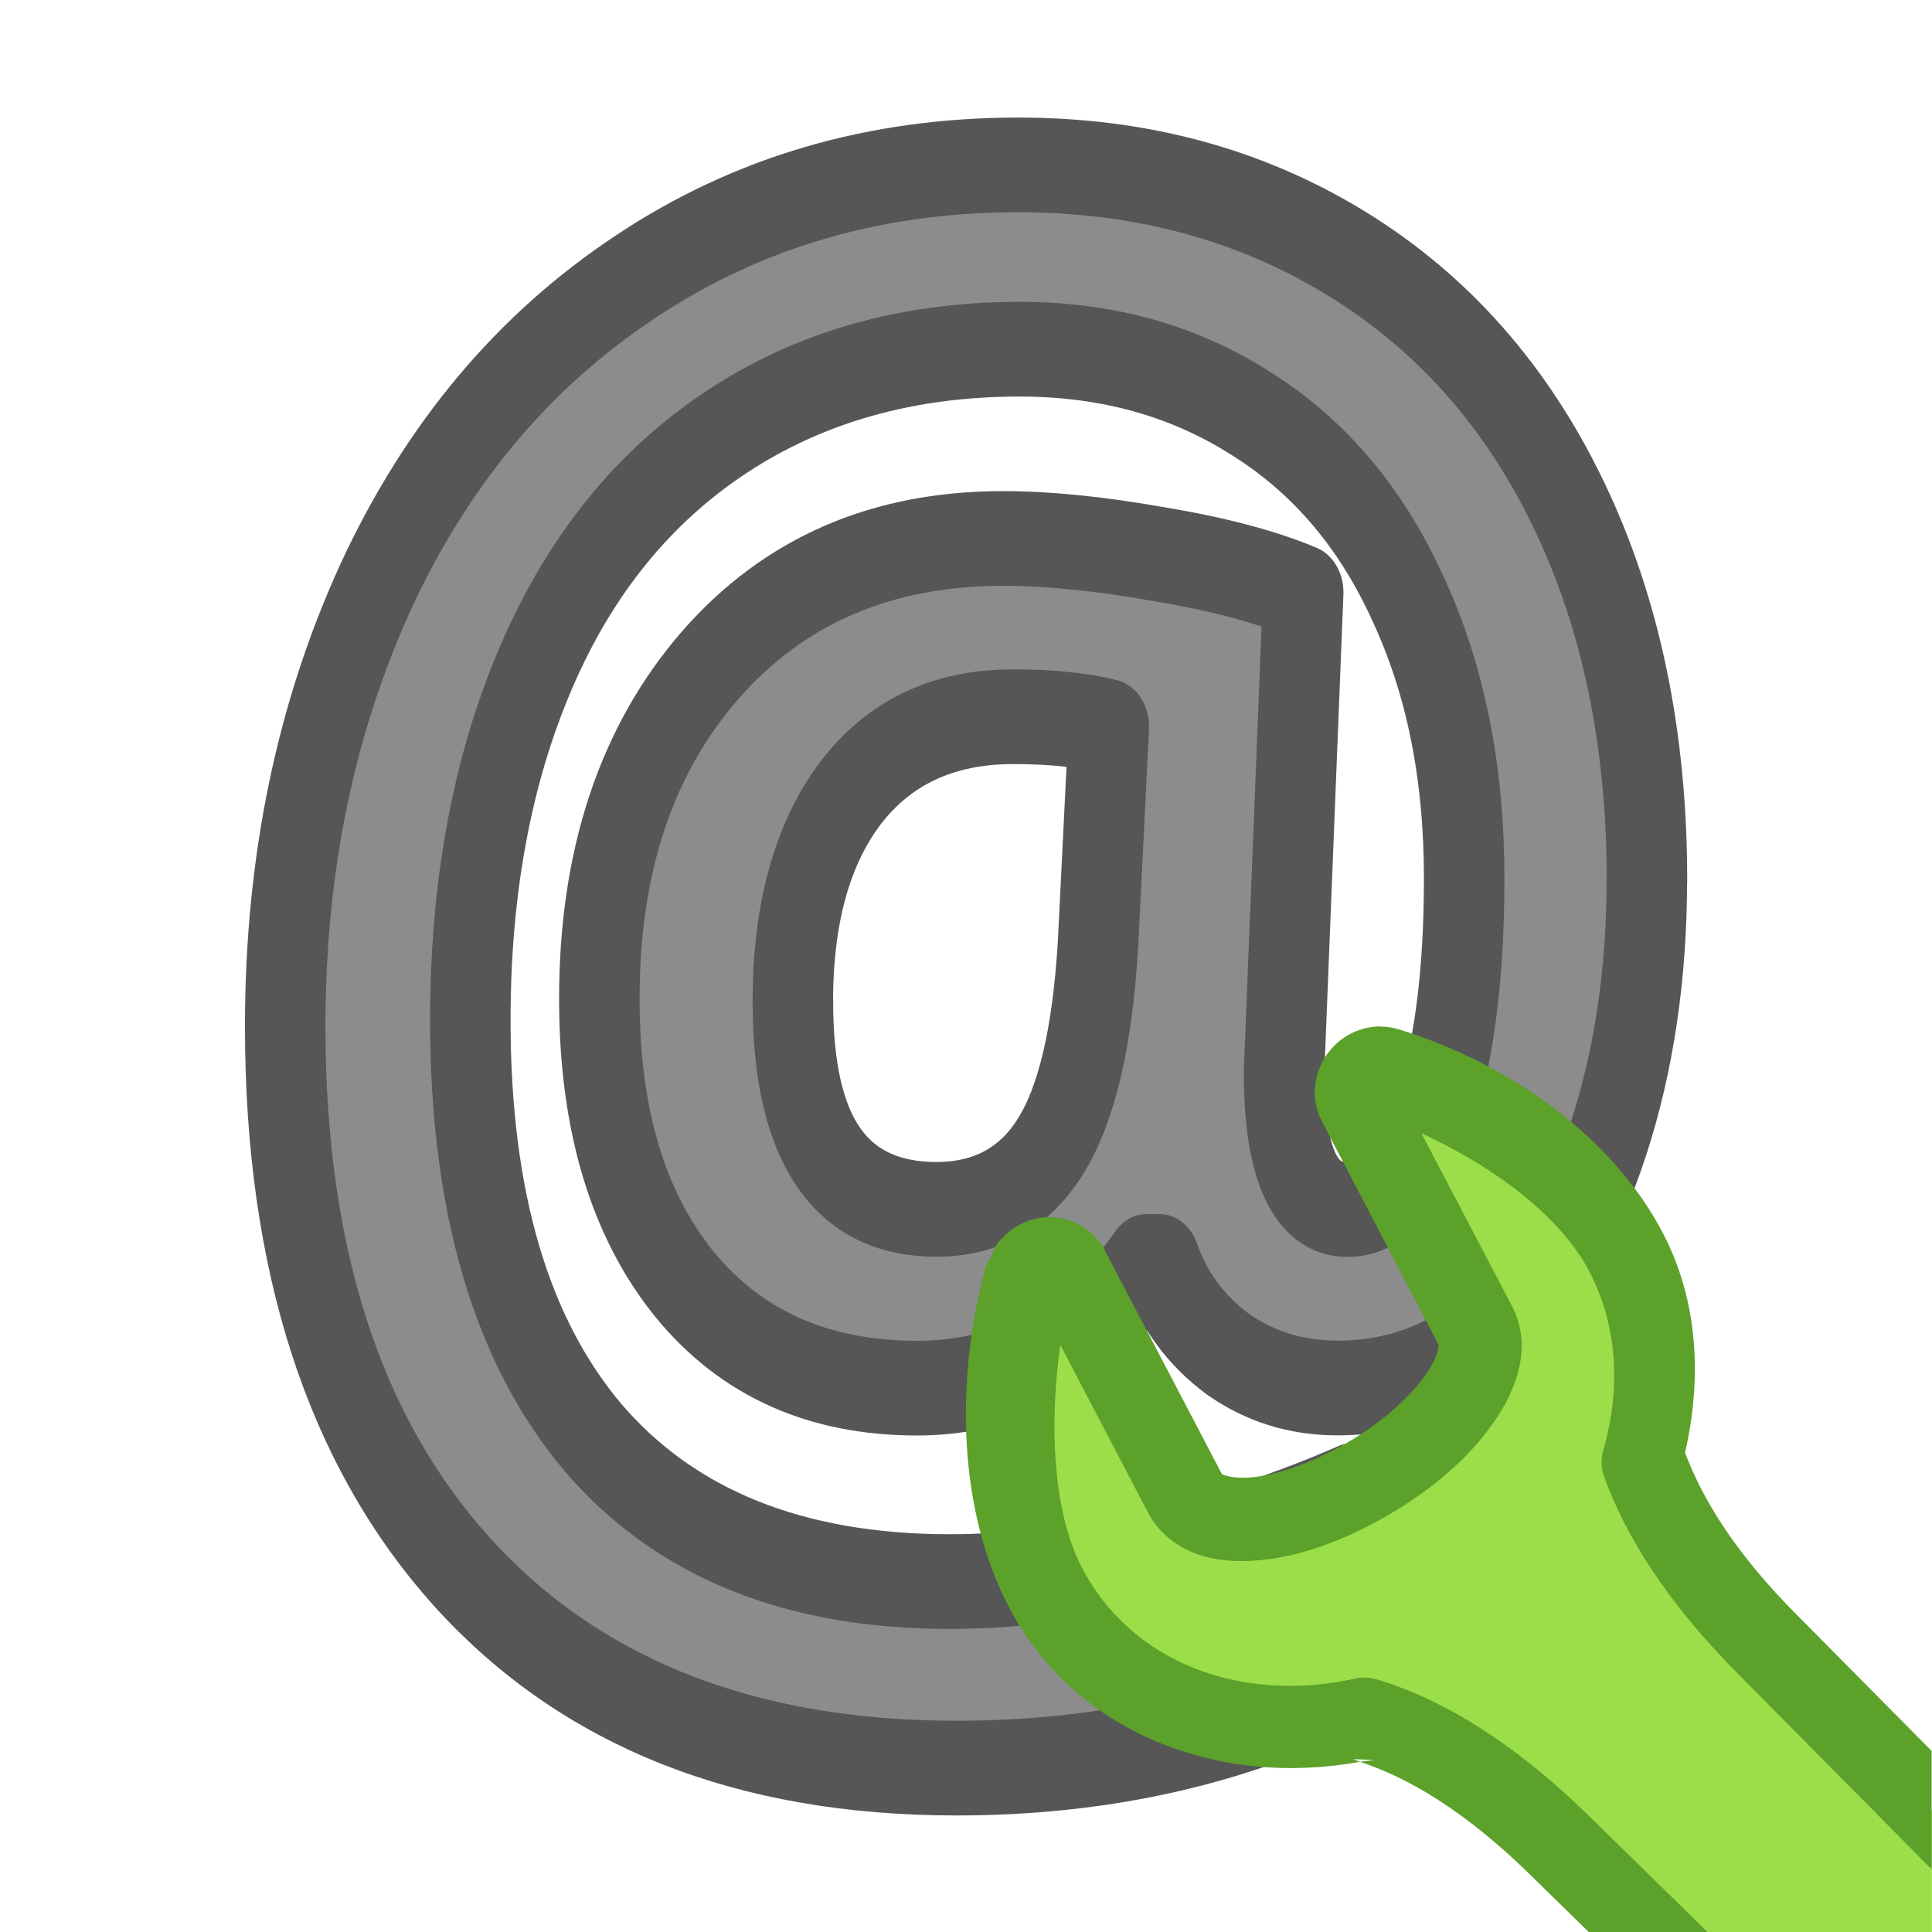
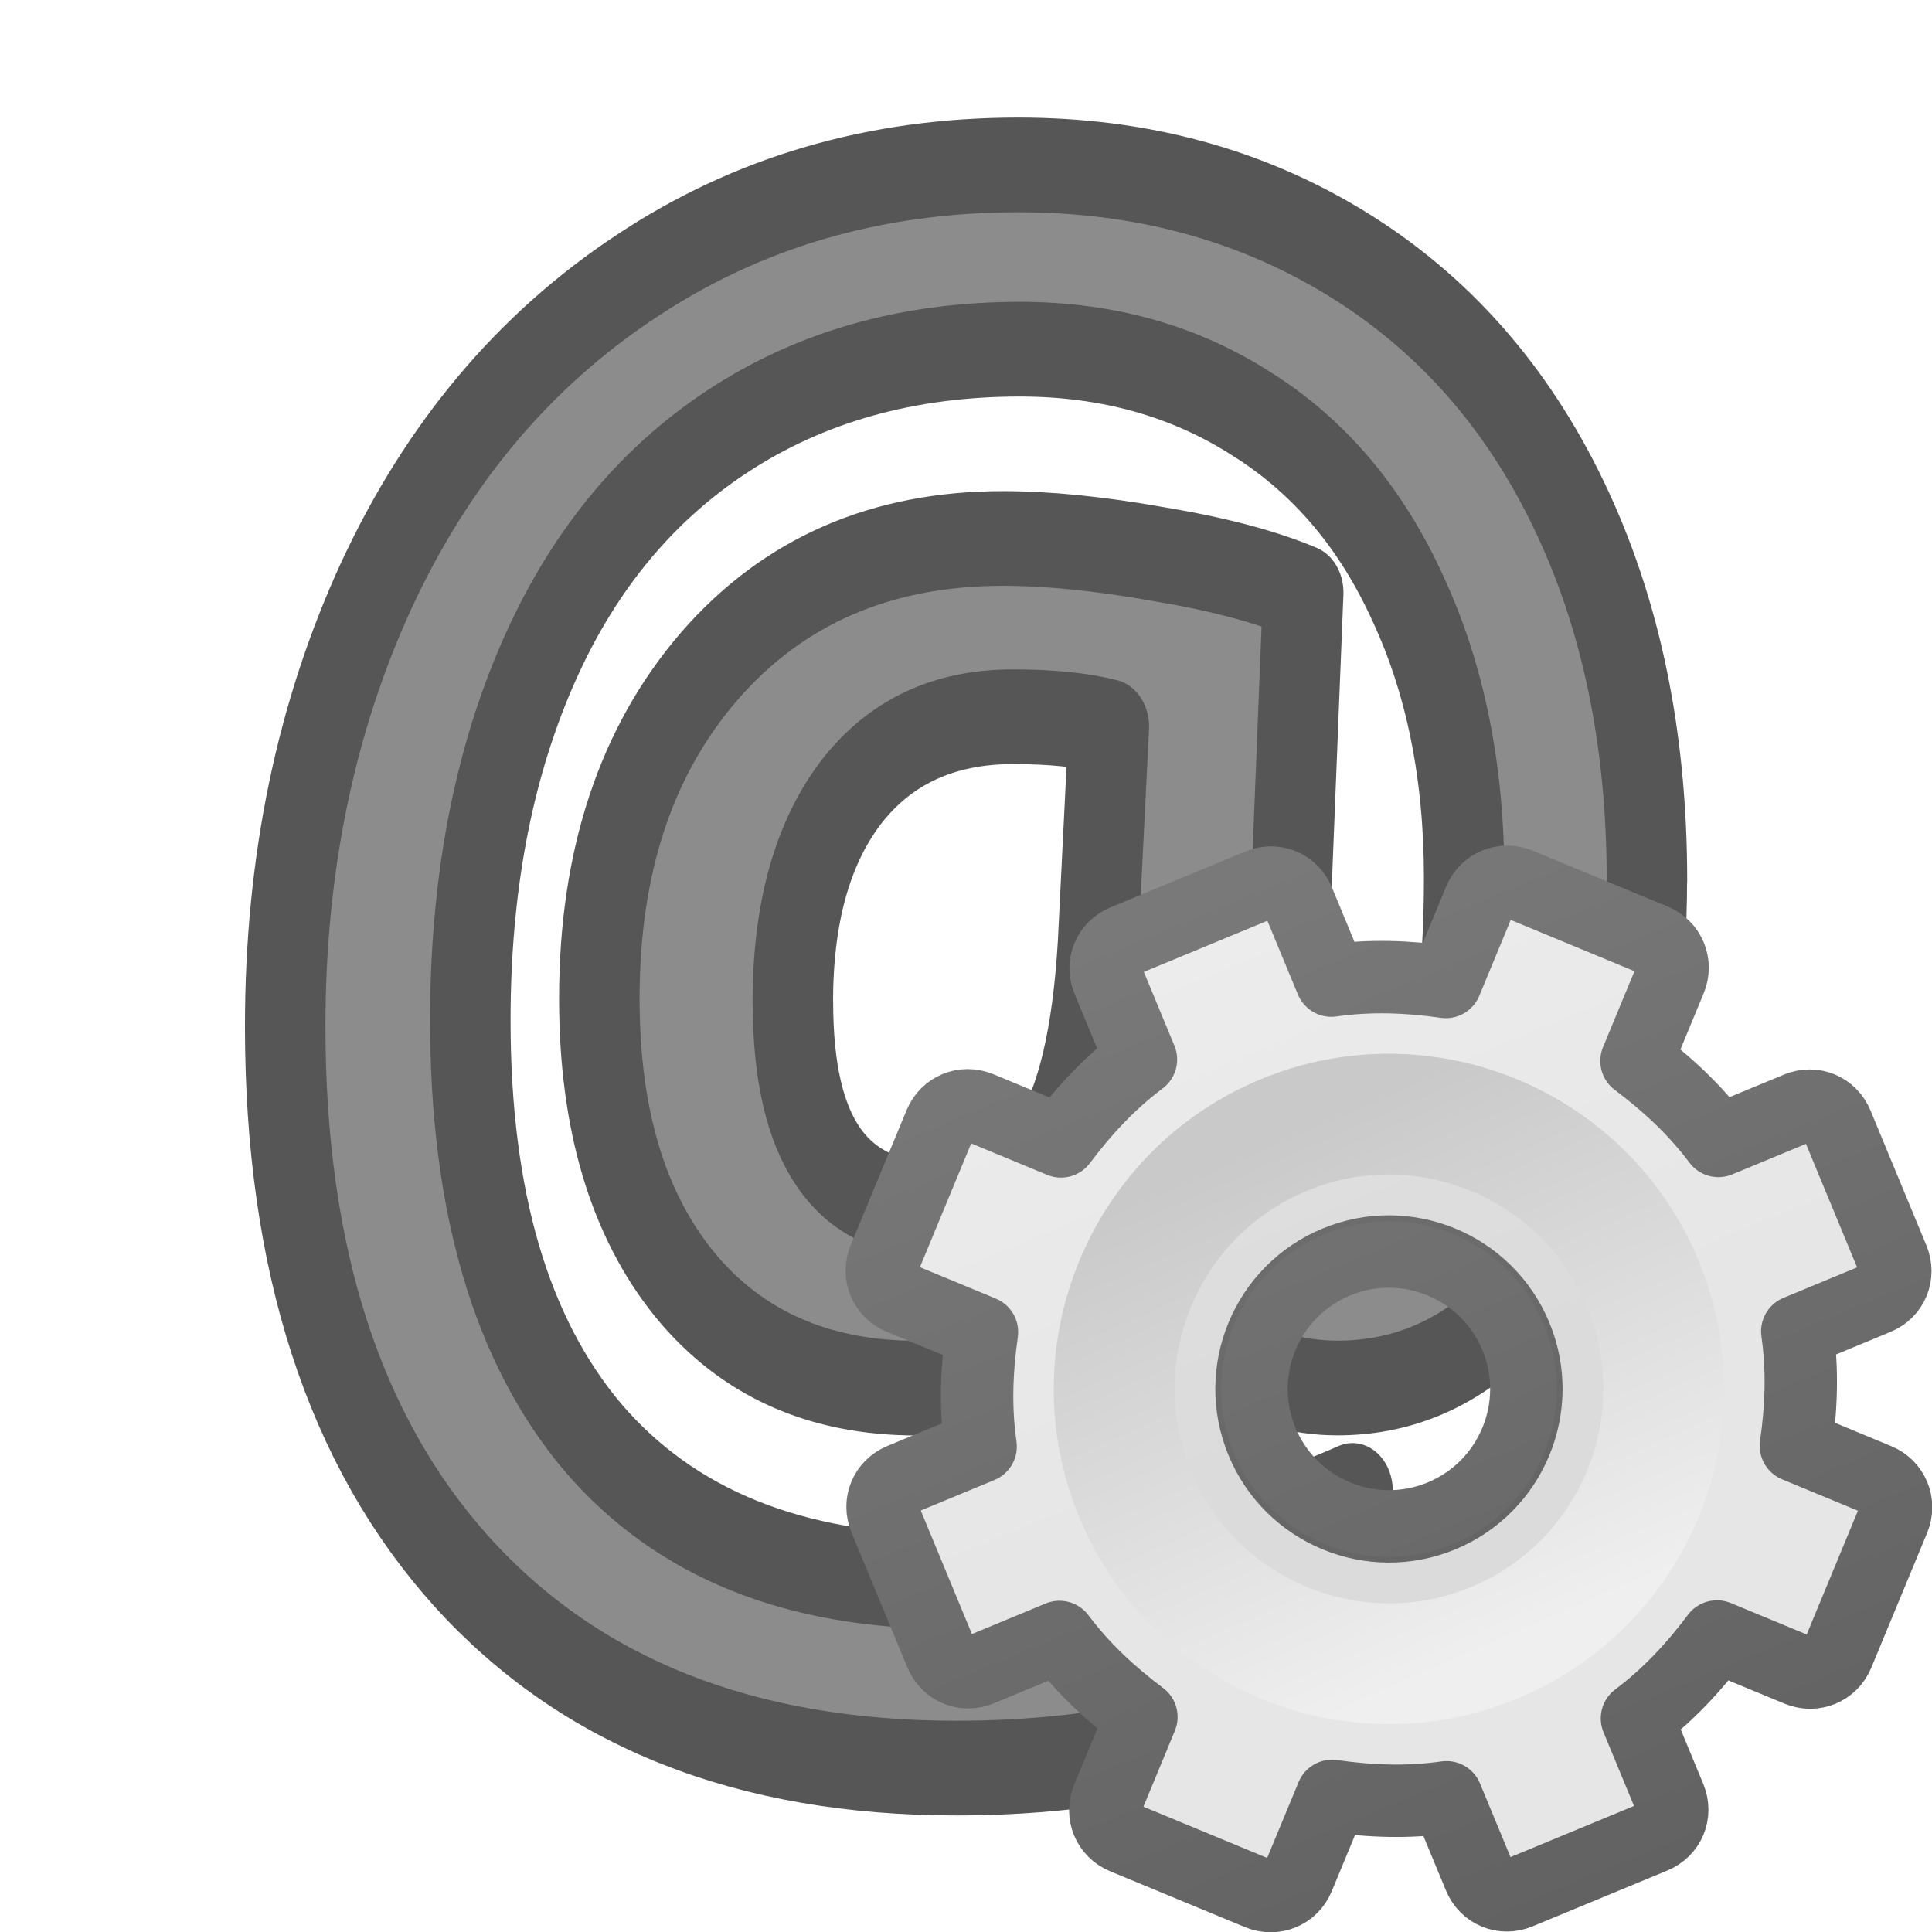
- <svg xmlns="http://www.w3.org/2000/svg" viewBox="0 0 16 16">
-   <path d="m14.794 6.716q0 1.079-.345 1.978-.345.899-.974 1.401-.629.502-1.461.502-.554 0-.989-.262-.427-.27-.607-.704h-.12q-.367.449-.891.712-.524.255-1.169.255-1.326 0-2.09-.794-.764-.802-.764-2.18 0-1.566.989-2.539.996-.974 2.637-.974.607 0 1.401.12.794.112 1.296.292l-.172 3.663q0 1.049.569 1.049.479 0 .764-.697.285-.704.285-1.835 0-1.206-.502-2.127-.494-.929-1.408-1.416-.906-.494-2.082-.494-1.506 0-2.629.629-1.124.629-1.715 1.798-.592 1.169-.592 2.697 0 2.075 1.101 3.184 1.109 1.101 3.206 1.101.839 0 1.798-.187.959-.187 1.82-.509v1.446q-1.588.674-3.558.674-2.847 0-4.442-1.498-1.588-1.498-1.588-4.165 0-1.85.817-3.363.824-1.513 2.33-2.36 1.506-.854 3.438-.854 1.648 0 2.944.674 1.296.674 2 1.918.704 1.243.704 2.869zm-7.671.936q0 1.581 1.288 1.581.667 0 1.019-.472.36-.479.434-1.558l.097-1.656q-.345-.075-.861-.075-.936 0-1.461.584-.517.584-.517 1.596z" fill="#8c8c8c" stroke="#565656" stroke-linejoin="round" stroke-width=".723" transform="scale(.921893 1.084725)" />
-   <g transform="matrix(.7985927 0 0 .801502 3.222518 3.175968)">
-     <path d="m10.213 7.082c-.045.013-.088.042-.121.08-.066.077-.081.183-.035.266l1.209 2.301c.109.206.034.481-.168.768-.204.289-.537.585-.955.826-.419.241-.832.383-1.174.41-.34.027-.604-.057-.713-.264l-1.215-2.314c-.034-.064-.097-.104-.172-.109-.075-.005-.151.026-.203.084-.028.03-.05.065-.061.104-.303 1.11-.239 2.367.205 3.211.606 1.152 1.954 1.654 3.309 1.355.541.161 1.251.537 2.076 1.357l.865.844h2.939v-1.26l-1.684-1.695c-.744-.74-1.123-1.387-1.309-1.902.214-.733.174-1.502-.178-2.17-.444-.843-1.423-1.564-2.479-1.889-.045-.015-.093-.015-.139-.002z" fill="#9cde4a" fill-rule="evenodd" />
-     <path d="m10.285 6.643c-.199-.001-.39.087-.52.238-.172.201-.227.497-.086.754l1.203 2.295c-.002-.004.019.097-.137.318-.157.223-.446.486-.818.701-.375.216-.742.334-.994.354-.127.01-.22-.006-.264-.021-.041-.014-.033-.013-.031-.012l-.002-.002-1.215-2.312a.431.431 0 0 0 0-.002c-.102-.192-.31-.323-.521-.338-.209-.015-.406.066-.549.221h-.002c-.001.001-.003.001-.004.002a.431.431 0 0 0 -.094.172c-.019.037-.049.065-.061.107a.431.431 0 0 0 -.002.002c-.329 1.205-.278 2.541.24 3.525.683 1.298 2.173 1.865 3.641 1.596-.023-.008-.052-.021-.074-.027l.215.008c-.047.01-.094.011-.141.02.458.149 1.074.479 1.82 1.221a.431.431 0 0 0  .004.004l.549.535h1.232l-1.18-1.152.002.004c-.866-.862-1.638-1.281-2.256-1.465a.431.431 0 0 0 -.217-.008c-1.197.264-2.326-.172-2.834-1.137-.301-.571-.348-1.454-.229-2.311l.912 1.738c.11.209.306.353.506.424.2.071.408.083.621.066.432-.034.893-.198 1.355-.465.465-.268.84-.593 1.092-.949.249-.352.417-.8.197-1.217l-.938-1.783c.752.346 1.438.852 1.74 1.426.294.559.332 1.21.145 1.852a.431.431 0 0 0  .008.266c.21.583.629 1.284 1.41 2.061l1.988 2v-1.223l-1.379-1.387a.431.431 0 0 0 -.002-.002c-.688-.684-1.009-1.25-1.176-1.693.175-.763.141-1.564-.232-2.273-.517-.983-1.573-1.741-2.727-2.098-.066-.021-.133-.031-.199-.031z" fill="#5ca12a" fill-rule="evenodd" />
+ <svg xmlns="http://www.w3.org/2000/svg" xmlns:xlink="http://www.w3.org/1999/xlink" viewBox="0 0 16 16" version="1.1" id="svg10">
+   <defs id="defs14">
+     <linearGradient xlink:href="#linearGradient3309" id="linearGradient3893" gradientUnits="userSpaceOnUse" gradientTransform="matrix(0.5,0,0,0.5,-0.7790945,7.75)" x1="25" y1="-11.932" x2="25" y2="8.452" />
+     <linearGradient x1="63.999" y1="3.1" x2="63.999" y2="122.899" id="linearGradient3309" gradientUnits="userSpaceOnUse">
+       <stop id="stop3311" style="stop-color:#f6f6f6;stop-opacity:1" offset="0" />
+       <stop id="stop3313" style="stop-color:#e6e6e6;stop-opacity:1;" offset="1" />
+     </linearGradient>
+     <linearGradient xlink:href="#linearGradient3397" id="linearGradient3895" gradientUnits="userSpaceOnUse" gradientTransform="matrix(0.5,0,0,0.5,-0.7790945,7.75)" x1="21" y1="-10.034" x2="21" y2="16.005" />
+     <linearGradient id="linearGradient3397">
+       <stop id="stop3399" style="stop-color:#888888;stop-opacity:1;" offset="0" />
+       <stop id="stop3401" style="stop-color:#626262;stop-opacity:1;" offset="1" />
+     </linearGradient>
+     <linearGradient xlink:href="#linearGradient5128" id="linearGradient3897" gradientUnits="userSpaceOnUse" gradientTransform="matrix(0.04807115,0,0,0.04807115,8.673447,8.721518)" x1="86.133" y1="105.105" x2="84.639" y2="20.895" />
+     <linearGradient id="linearGradient5128">
+       <stop id="stop5130" style="stop-color:#efefef;stop-opacity:1;" offset="0" />
+       <stop id="stop5132" style="stop-color:#c9c9c9;stop-opacity:1;" offset="1" />
+     </linearGradient>
+   </defs>
+   <path d="m14.794 6.716q0 1.079-.345 1.978-.345.899-.974 1.401-.629.502-1.461.502-.554 0-.989-.262-.427-.27-.607-.704h-.12q-.367.449-.891.712-.524.255-1.169.255-1.326 0-2.09-.794-.764-.802-.764-2.18 0-1.566.989-2.539.996-.974 2.637-.974.607 0 1.401.12.794.112 1.296.292l-.172 3.663q0 1.049.569 1.049.479 0 .764-.697.285-.704.285-1.835 0-1.206-.502-2.127-.494-.929-1.408-1.416-.906-.494-2.082-.494-1.506 0-2.629.629-1.124.629-1.715 1.798-.592 1.169-.592 2.697 0 2.075 1.101 3.184 1.109 1.101 3.206 1.101.839 0 1.798-.187.959-.187 1.82-.509v1.446q-1.588.674-3.558.674-2.847 0-4.442-1.498-1.588-1.498-1.588-4.165 0-1.85.817-3.363.824-1.513 2.33-2.36 1.506-.854 3.438-.854 1.648 0 2.944.674 1.296.674 2 1.918.704 1.243.704 2.869zm-7.671.936q0 1.581 1.288 1.581.667 0 1.019-.472.36-.479.434-1.558l.097-1.656q-.345-.075-.861-.075-.936 0-1.461.584-.517.584-.517 1.596z" fill="#8c8c8c" stroke="#565656" stroke-linejoin="round" stroke-width=".723" transform="scale(.921893 1.084725)" id="path2" />
+   <g id="g3888" transform="matrix(1.051306,-0.4354654,0.4354654,1.051306,-5.966936,4.266501)">
+     <path style="display:block;overflow:visible;visibility:visible;fill:url(#linearGradient3893);fill-opacity:1;fill-rule:nonzero;stroke:url(#linearGradient3895);stroke-width:0.527;stroke-linecap:butt;stroke-linejoin:round;stroke-miterlimit:4;stroke-dasharray:none;stroke-dashoffset:0;stroke-opacity:1;marker:none;enable-background:accumulate" id="path2426" d="M 11.219,8 C 11.095,8 11,8.095 11,8.219 v 0.625 c -0.277,0.071 -0.526,0.186 -0.766,0.328 L 9.781,8.719 c -0.088,-0.088 -0.225,-0.088 -0.312,0 l -0.75,0.75 c -0.088,0.088 -0.088,0.225 0,0.312 l 0.453,0.453 C 9.03,10.474 8.915,10.723 8.844,11 h -0.625 C 8.095,11 8,11.095 8,11.219 v 1.062 C 8,12.405 8.095,12.5 8.219,12.5 h 0.625 c 0.071,0.277 0.186,0.526 0.328,0.766 L 8.719,13.719 c -0.088,0.088 -0.088,0.225 0,0.312 l 0.75,0.75 c 0.088,0.088 0.225,0.088 0.312,0 l 0.453,-0.453 C 10.474,14.47 10.723,14.585 11,14.656 v 0.625 C 11,15.405 11.095,15.5 11.219,15.5 h 1.062 C 12.405,15.5 12.5,15.405 12.5,15.281 v -0.625 c 0.277,-0.071 0.526,-0.186 0.766,-0.328 l 0.453,0.453 c 0.088,0.088 0.225,0.088 0.312,0 l 0.75,-0.75 c 0.088,-0.088 0.088,-0.225 0,-0.312 L 14.328,13.266 C 14.47,13.026 14.585,12.777 14.656,12.5 h 0.625 C 15.405,12.5 15.5,12.405 15.5,12.281 v -1.062 C 15.5,11.095 15.405,11 15.281,11 h -0.625 c -0.071,-0.277 -0.186,-0.526 -0.328,-0.766 L 14.781,9.781 c 0.088,-0.088 0.088,-0.225 0,-0.312 l -0.75,-0.75 c -0.088,-0.088 -0.225,-0.088 -0.312,0 L 13.266,9.172 C 13.026,9.03 12.777,8.915 12.5,8.844 v -0.625 C 12.5,8.095 12.405,8 12.281,8 Z M 11.75,10.75 c 0.552,0 1,0.448 1,1 0,0.552 -0.448,1 -1,1 -0.552,0 -1,-0.448 -1,-1 0,-0.552 0.448,-1 1,-1 z" />
+     <path style="opacity:0.05;fill:#000000;fill-opacity:1;stroke:none" id="path3315" d="m 11.75,9.483 c -1.25,0 -2.267,1.017 -2.267,2.267 0,1.25 1.017,2.267 2.267,2.267 1.25,0 2.267,-1.017 2.267,-2.267 0,-1.25 -1.017,-2.267 -2.267,-2.267 z m 0,1.047 c 0.674,0 1.221,0.547 1.221,1.221 0,0.674 -0.547,1.221 -1.221,1.221 -0.674,0 -1.221,-0.547 -1.221,-1.221 0,-0.674 0.547,-1.221 1.221,-1.221 z" />
+     <path style="fill:none;stroke:url(#linearGradient3897);stroke-width:0.879;stroke-miterlimit:4;stroke-dasharray:none" id="path28" d="m 11.75,9.75 c -1.103,0 -2,0.897 -2,2 0,1.103 0.897,2 2,2 1.103,0 2,-0.897 2,-2 0,-1.103 -0.897,-2 -2,-2 z" />
  </g>
</svg>
